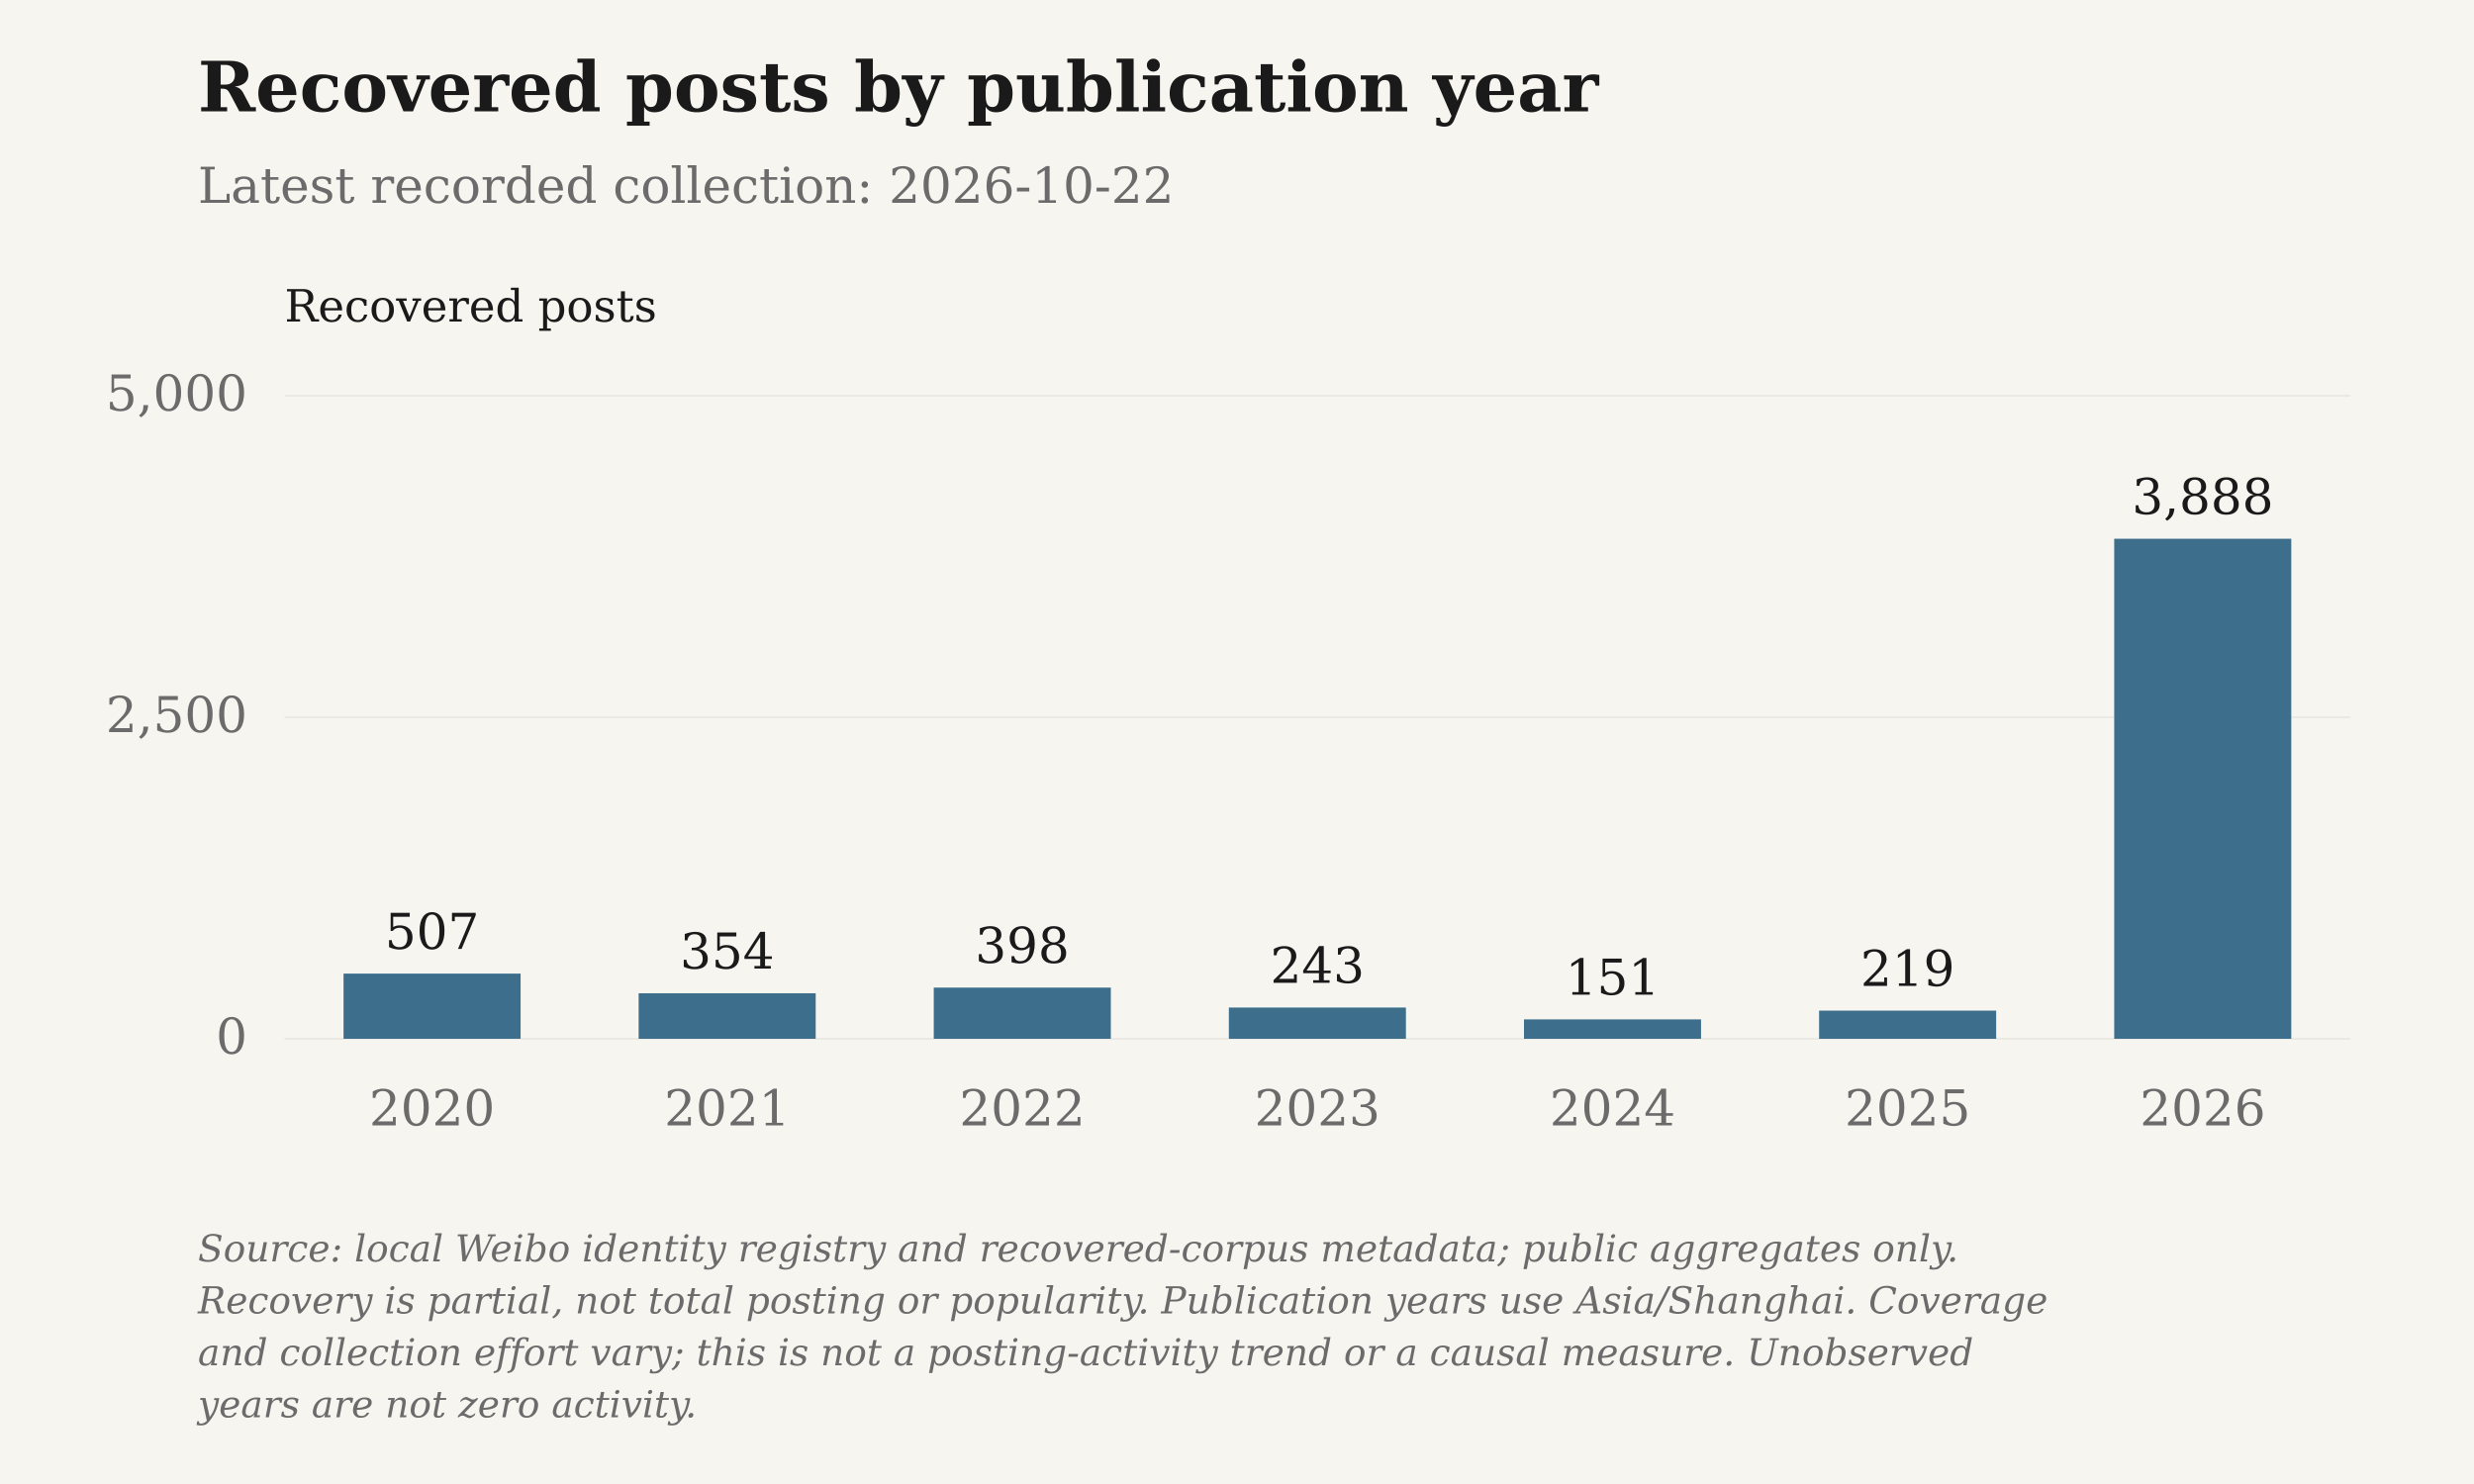
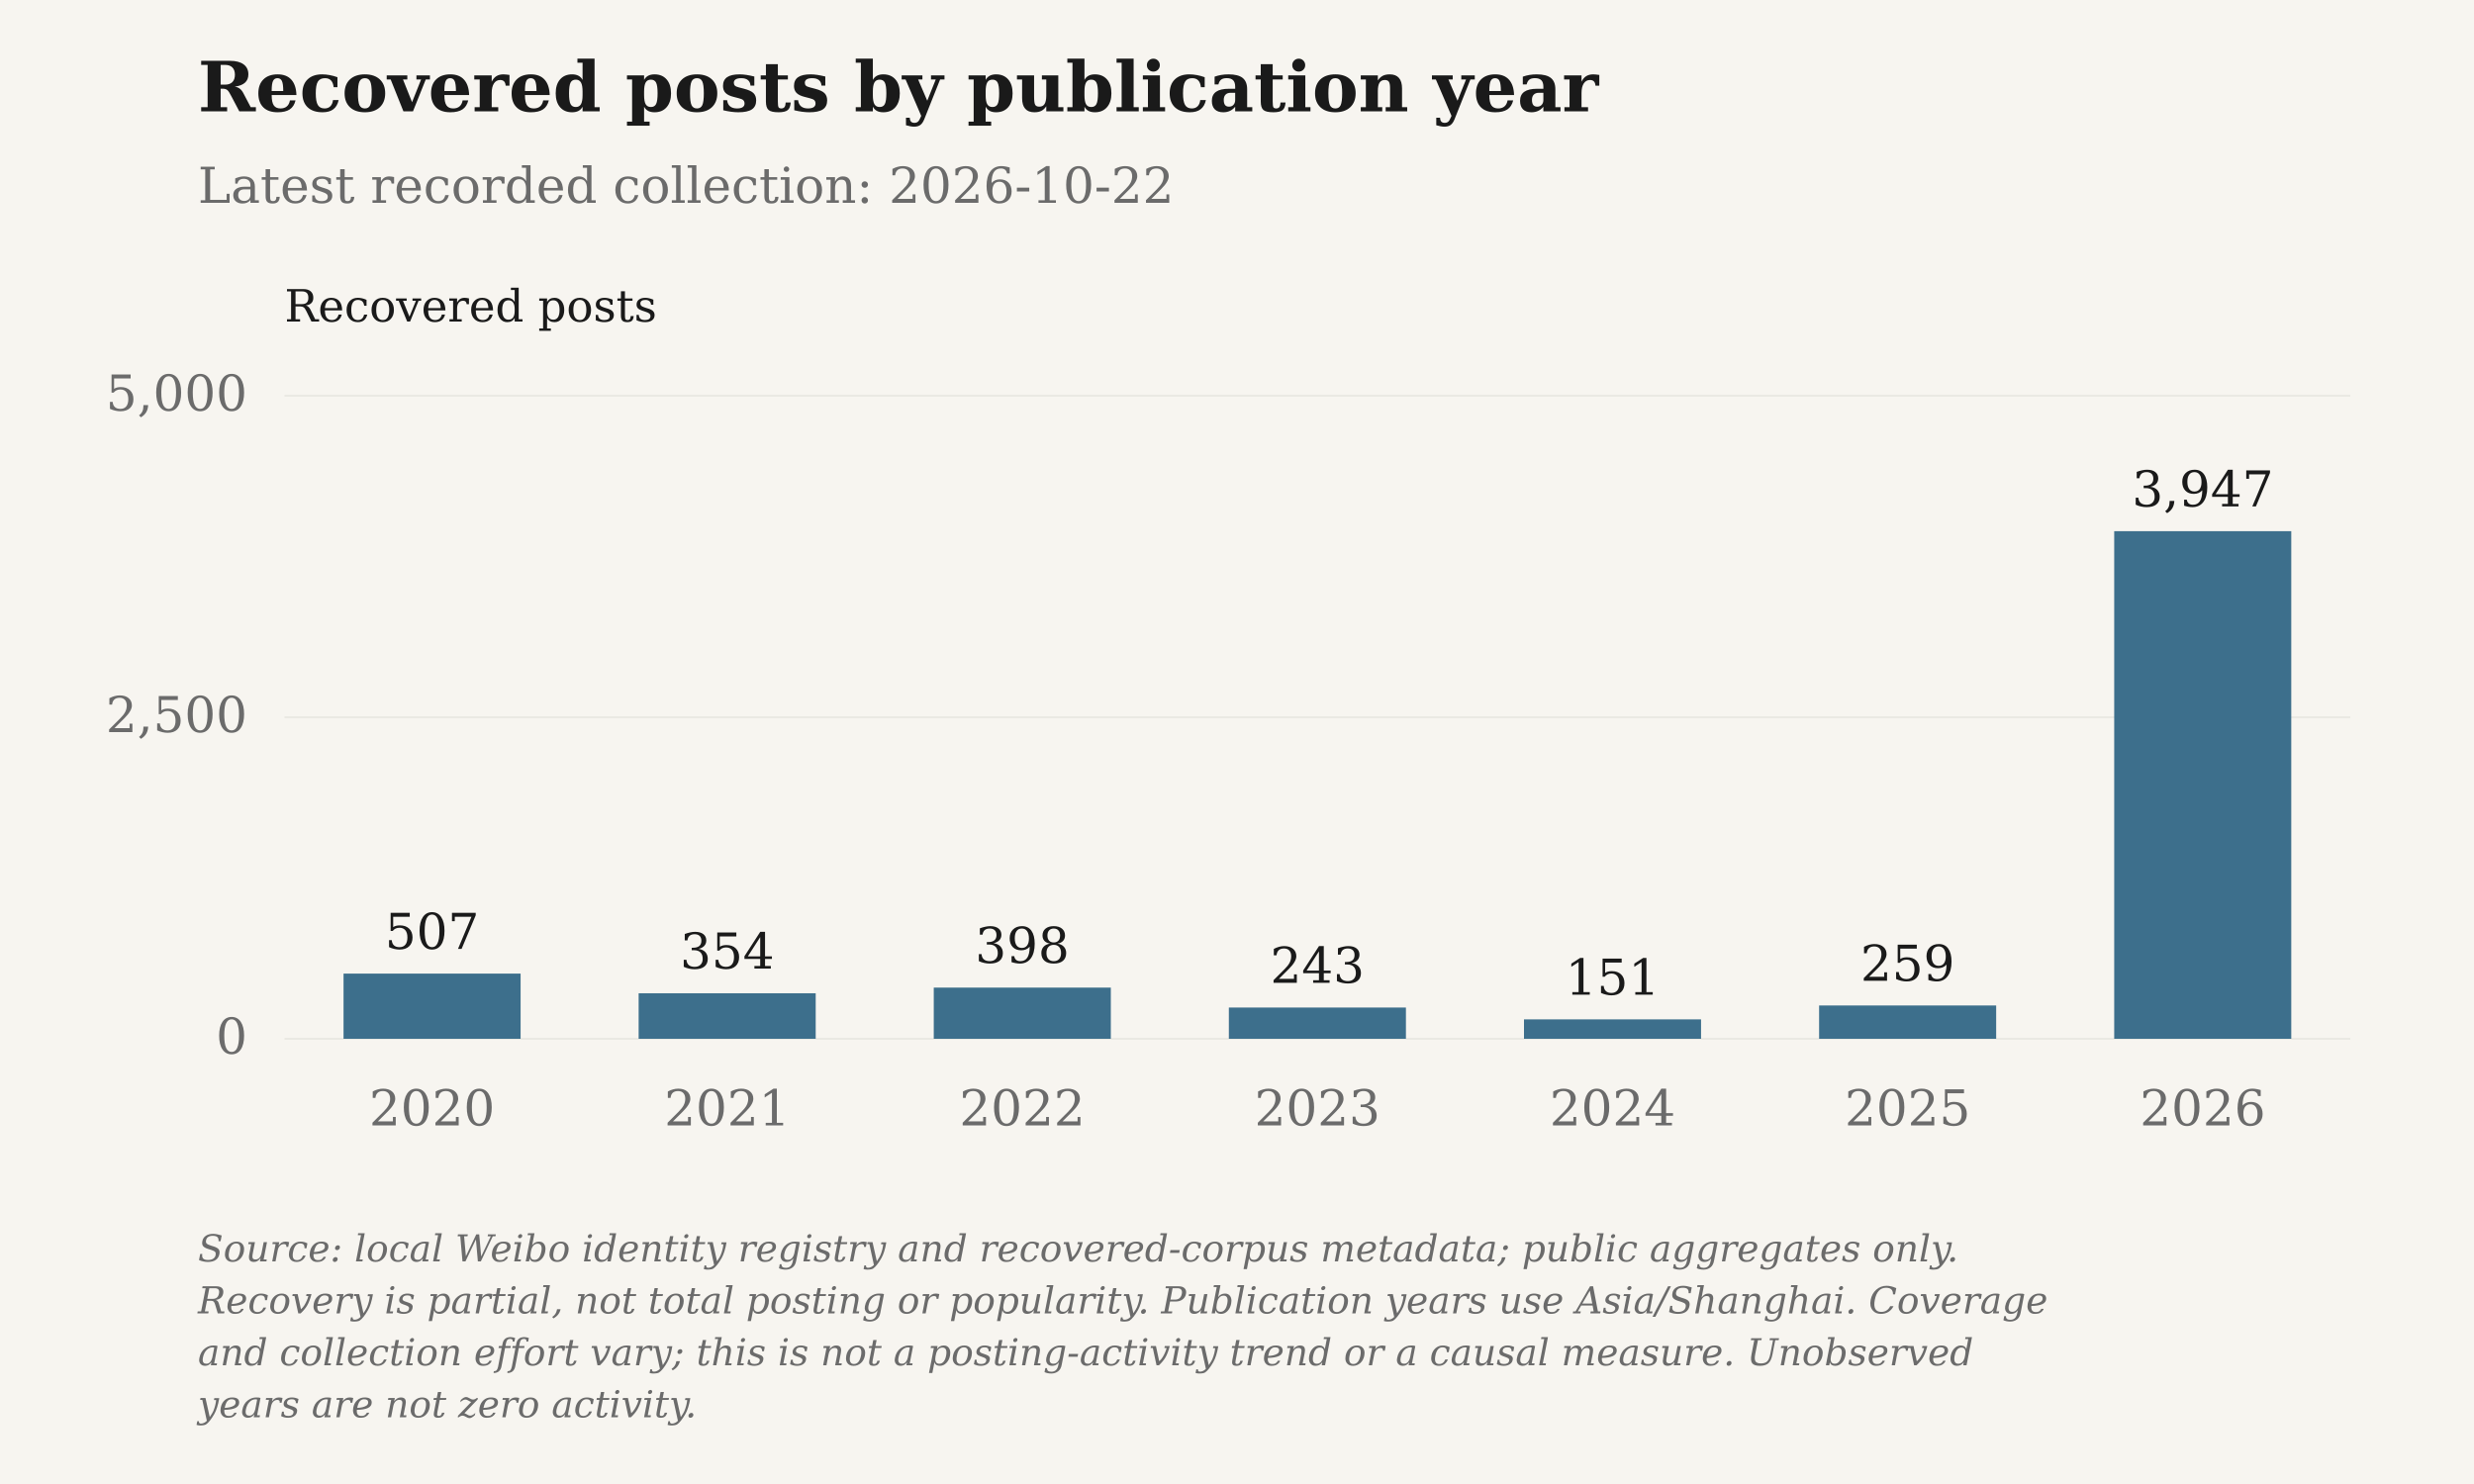
<svg xmlns="http://www.w3.org/2000/svg" viewBox="0 0 1000 600" role="img" aria-label="Recovered posts by publication year">
  <rect class="chart-background" width="1000" height="600" fill="#F7F5F0" />
  <g font-family="DejaVu Serif, Georgia, 'Times New Roman', serif" font-size="20" fill="#6B6B6B">
    <text x="80" y="45" font-size="28" font-weight="bold" fill="#1A1A1A">Recovered posts by publication year</text>
    <text x="80" y="82">Latest recorded collection: 2026-10-22</text>
    <text class="axis-unit" x="115" y="130" font-size="18" fill="#1A1A1A">Recovered posts</text>
    <path d="M115 420.00H950" stroke="#D6D3CC" stroke-opacity=".6" stroke-width=".5" />
    <text x="100" y="426.00" text-anchor="end">0</text>
    <path d="M115 290.00H950" stroke="#D6D3CC" stroke-opacity=".6" stroke-width=".5" />
    <text x="100" y="296.00" text-anchor="end">2,500</text>
    <path d="M115 160.00H950" stroke="#D6D3CC" stroke-opacity=".6" stroke-width=".5" />
    <text x="100" y="166.00" text-anchor="end">5,000</text>
    <rect class="data-bar" data-label="2020" data-value="507" x="138.86" y="393.64" width="71.57" height="26.36" fill="#3D6F8C" />
    <text x="174.64" y="383.64" text-anchor="middle" fill="#1A1A1A">507</text>
    <text x="174.64" y="455" text-anchor="middle">2020</text>
    <rect class="data-bar" data-label="2021" data-value="354" x="258.14" y="401.59" width="71.57" height="18.41" fill="#3D6F8C" />
    <text x="293.93" y="391.59" text-anchor="middle" fill="#1A1A1A">354</text>
    <text x="293.93" y="455" text-anchor="middle">2021</text>
    <rect class="data-bar" data-label="2022" data-value="398" x="377.43" y="399.30" width="71.57" height="20.70" fill="#3D6F8C" />
    <text x="413.21" y="389.30" text-anchor="middle" fill="#1A1A1A">398</text>
    <text x="413.21" y="455" text-anchor="middle">2022</text>
    <rect class="data-bar" data-label="2023" data-value="243" x="496.71" y="407.36" width="71.57" height="12.64" fill="#3D6F8C" />
    <text x="532.50" y="397.36" text-anchor="middle" fill="#1A1A1A">243</text>
    <text x="532.50" y="455" text-anchor="middle">2023</text>
    <rect class="data-bar" data-label="2024" data-value="151" x="616.00" y="412.15" width="71.57" height="7.85" fill="#3D6F8C" />
    <text x="651.79" y="402.15" text-anchor="middle" fill="#1A1A1A">151</text>
    <text x="651.79" y="455" text-anchor="middle">2024</text>
-     <rect class="data-bar" data-label="2025" data-value="219" x="735.29" y="408.61" width="71.57" height="11.39" fill="#3D6F8C" />
-     <text x="771.07" y="398.61" text-anchor="middle" fill="#1A1A1A">219</text>
+     <rect class="data-bar" data-label="2025" data-value="259" x="735.29" y="406.53" width="71.57" height="13.47" fill="#3D6F8C" />
+     <text x="771.07" y="396.53" text-anchor="middle" fill="#1A1A1A">259</text>
    <text x="771.07" y="455" text-anchor="middle">2025</text>
-     <rect class="data-bar" data-label="2026" data-value="3888" x="854.57" y="217.82" width="71.57" height="202.18" fill="#3D6F8C" />
-     <text x="890.36" y="207.82" text-anchor="middle" fill="#1A1A1A">3,888</text>
+     <rect class="data-bar" data-label="2026" data-value="3947" x="854.57" y="214.76" width="71.57" height="205.24" fill="#3D6F8C" />
+     <text x="890.36" y="204.76" text-anchor="middle" fill="#1A1A1A">3,947</text>
    <text x="890.36" y="455" text-anchor="middle">2026</text>
    <text class="figure-source" x="80" y="510" font-size="15" font-style="italic">Source: local Weibo identity registry and recovered-corpus metadata; public aggregates only.</text>
    <text class="figure-source" x="80" y="531" font-size="15" font-style="italic">Recovery is partial, not total posting or popularity. Publication years use Asia/Shanghai. Coverage</text>
    <text class="figure-source" x="80" y="552" font-size="15" font-style="italic">and collection effort vary; this is not a posting-activity trend or a causal measure. Unobserved</text>
    <text class="figure-source" x="80" y="573" font-size="15" font-style="italic">years are not zero activity.</text>
  </g>
</svg>
